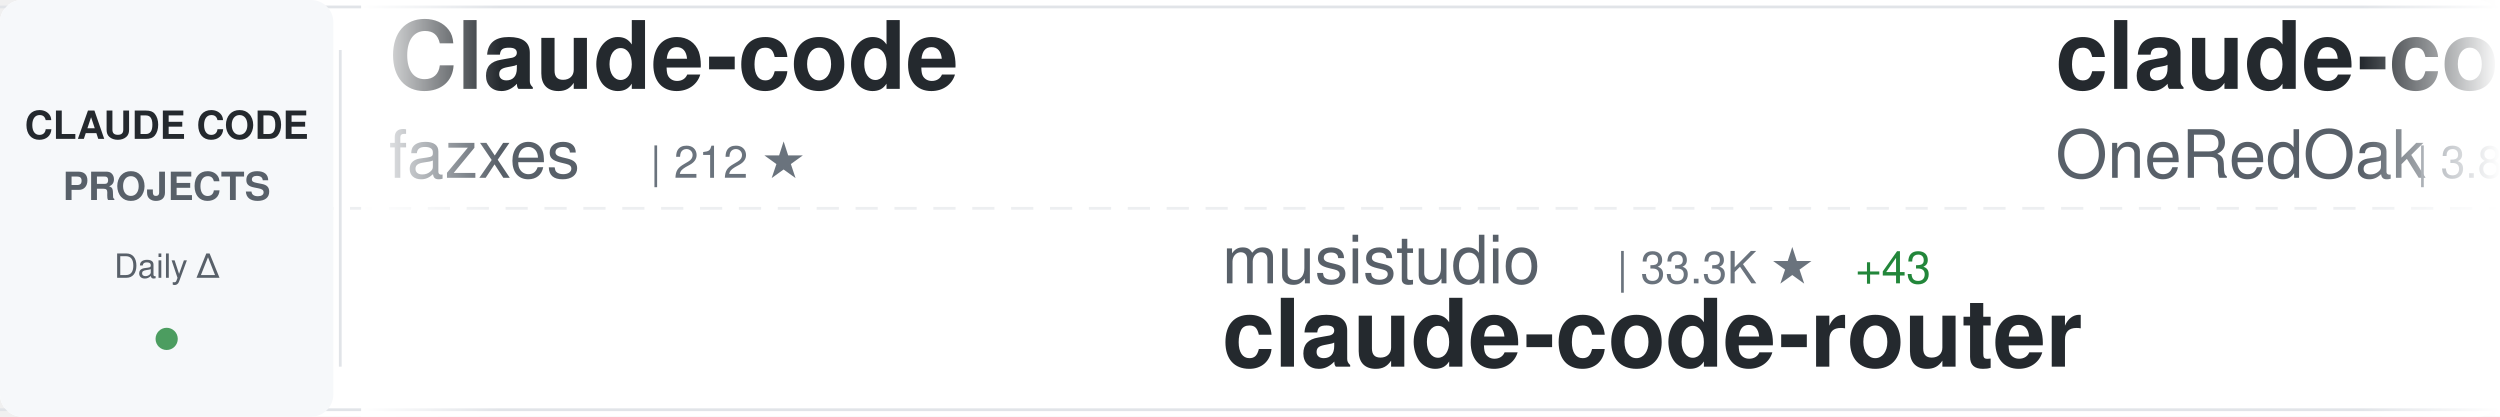
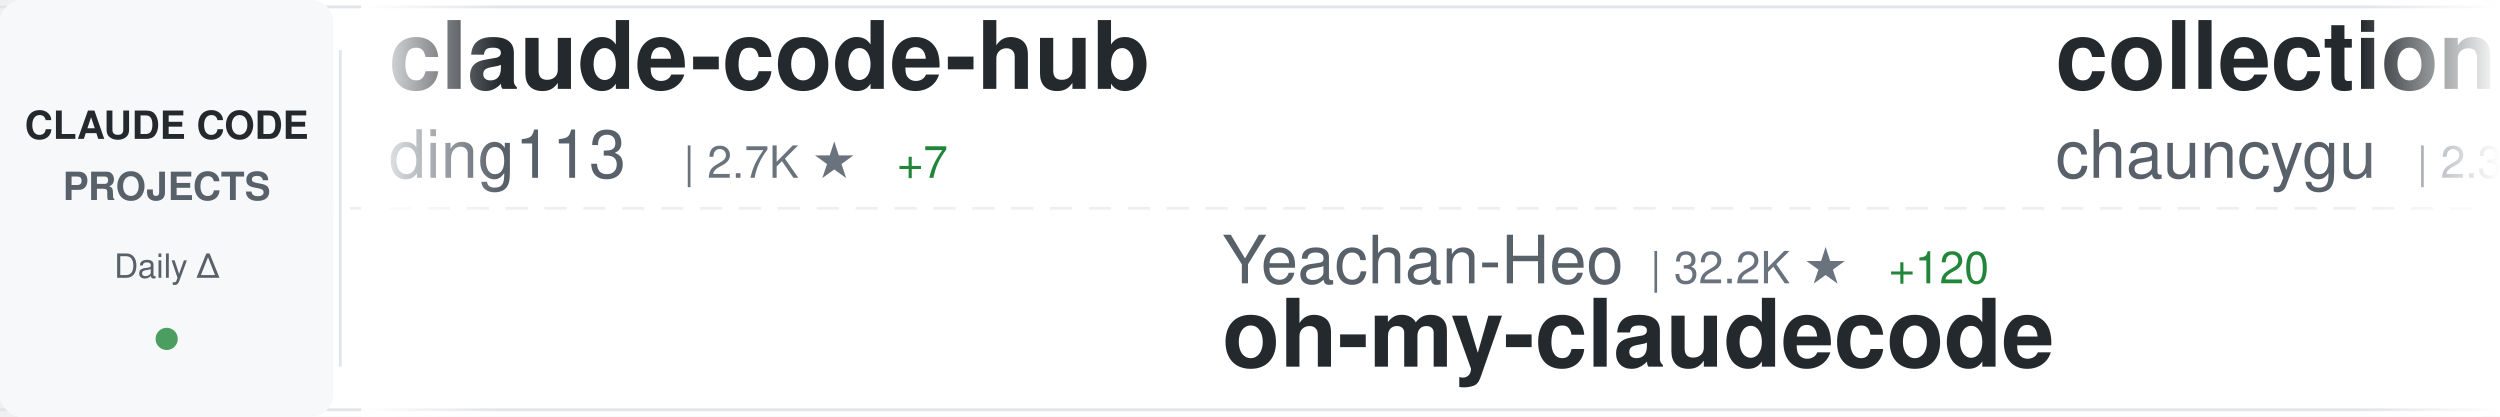
<svg xmlns="http://www.w3.org/2000/svg" width="900" height="150">
  <defs>
    <linearGradient id="awesomeLeftFade" x1="0%" y1="0%" x2="100%" y2="0%">
      <stop offset="0%" style="stop-color:#ffffff;stop-opacity:1" />
      <stop offset="100%" style="stop-color:#ffffff;stop-opacity:0" />
    </linearGradient>
    <linearGradient id="awesomeRightFade" x1="0%" y1="0%" x2="100%" y2="0%">
      <stop offset="0%" style="stop-color:#ffffff;stop-opacity:0" />
      <stop offset="100%" style="stop-color:#ffffff;stop-opacity:1" />
    </linearGradient>
  </defs>
  <rect width="900" height="150" fill="#ffffff" rx="8" />
  <rect x="0" y="2" width="900" height="1" fill="#e1e4e8" />
  <rect x="0" y="147" width="900" height="1" fill="#e1e4e8" />
  <line x1="0" y1="75" x2="900" y2="75" stroke="#e1e4e8" stroke-width="1" stroke-dasharray="8 6" opacity="0.6" />
  <rect x="0" y="0" width="120" height="150" fill="#f6f8fa" rx="8" />
  <text x="60" y="50" font-family="-apple-system, BlinkMacSystemFont, 'Segoe UI', Helvetica, Arial, sans-serif" font-size="14" font-weight="600" fill="#24292e" text-anchor="middle">CLAUDE CODE</text>
  <text x="60" y="72" font-family="-apple-system, BlinkMacSystemFont, 'Segoe UI', Helvetica, Arial, sans-serif" font-size="14" font-weight="600" fill="#586069" text-anchor="middle">PROJECTS</text>
  <text x="60" y="100" font-family="-apple-system, BlinkMacSystemFont, 'Segoe UI', Helvetica, Arial, sans-serif" font-size="12" font-weight="500" fill="#586069" text-anchor="middle">Daily Δ</text>
  <circle cx="60" cy="122" r="4" fill="#22863a" opacity="0.8" />
  <rect x="122" y="18" width="1" height="114" fill="#e1e4e8" />
  <clipPath id="awesomeTickerClip">
    <rect x="130" y="0" width="770" height="150" />
  </clipPath>
  <g clip-path="url(#awesomeTickerClip)">
    <g id="awesomeTickerItems">
      <animateTransform attributeName="transform" attributeType="XML" type="translate" from="0 0" to="-3000 0" dur="54s" repeatCount="indefinite" />
      <g transform="translate(0, 0)">
-         <text x="140" y="32" font-family="-apple-system, BlinkMacSystemFont, 'Segoe UI', Helvetica, Arial, sans-serif" font-size="34" font-weight="600" fill="#24292e">Claude-code</text>
-         <text x="140" y="64" font-family="-apple-system, BlinkMacSystemFont, 'Segoe UI', Helvetica, Arial, sans-serif" font-size="24" font-weight="400" fill="#586069">fazxes</text>
-         <text x="234" y="64" font-family="-apple-system, BlinkMacSystemFont, 'Segoe UI', Helvetica, Arial, sans-serif" font-size="16" font-weight="500" fill="#6a737d">| 212 ★</text>
+         <text x="140" y="32" font-family="-apple-system, BlinkMacSystemFont, 'Segoe UI', Helvetica, Arial, sans-serif" font-size="34" font-weight="600" fill="#24292e">claude-code-hub</text>
+         <text x="140" y="64" font-family="-apple-system, BlinkMacSystemFont, 'Segoe UI', Helvetica, Arial, sans-serif" font-size="24" font-weight="400" fill="#586069">ding113</text>
+         <text x="246" y="64" font-family="-apple-system, BlinkMacSystemFont, 'Segoe UI', Helvetica, Arial, sans-serif" font-size="16" font-weight="500" fill="#6a737d">| 2.7K ★</text>
+         <text x="323" y="64" font-family="-apple-system, BlinkMacSystemFont, 'Segoe UI', Helvetica, Arial, sans-serif" font-size="16" font-weight="500" fill="#22863a"> +7</text>
      </g>
      <g transform="translate(300, 0)">
-         <text x="140" y="102" font-family="-apple-system, BlinkMacSystemFont, 'Segoe UI', Helvetica, Arial, sans-serif" font-size="24" font-weight="400" fill="#586069">musistudio</text>
-         <text x="282" y="102" font-family="-apple-system, BlinkMacSystemFont, 'Segoe UI', Helvetica, Arial, sans-serif" font-size="16" font-weight="500" fill="#6a737d">| 33.3K ★</text>
-         <text x="368" y="102" font-family="-apple-system, BlinkMacSystemFont, 'Segoe UI', Helvetica, Arial, sans-serif" font-size="16" font-weight="500" fill="#22863a"> +43</text>
-         <text x="140" y="132" font-family="-apple-system, BlinkMacSystemFont, 'Segoe UI', Helvetica, Arial, sans-serif" font-size="34" font-weight="600" fill="#24292e">claude-code-router</text>
+         <text x="140" y="102" font-family="-apple-system, BlinkMacSystemFont, 'Segoe UI', Helvetica, Arial, sans-serif" font-size="24" font-weight="400" fill="#586069">Yeachan-Heo</text>
+         <text x="294" y="102" font-family="-apple-system, BlinkMacSystemFont, 'Segoe UI', Helvetica, Arial, sans-serif" font-size="16" font-weight="500" fill="#6a737d">| 32.2K ★</text>
+         <text x="380" y="102" font-family="-apple-system, BlinkMacSystemFont, 'Segoe UI', Helvetica, Arial, sans-serif" font-size="16" font-weight="500" fill="#22863a"> +120</text>
+         <text x="140" y="132" font-family="-apple-system, BlinkMacSystemFont, 'Segoe UI', Helvetica, Arial, sans-serif" font-size="34" font-weight="600" fill="#24292e">oh-my-claudecode</text>
      </g>
      <g transform="translate(600, 0)">
-         <text x="140" y="32" font-family="-apple-system, BlinkMacSystemFont, 'Segoe UI', Helvetica, Arial, sans-serif" font-size="34" font-weight="600" fill="#24292e">claude-code-workflows</text>
-         <text x="140" y="64" font-family="-apple-system, BlinkMacSystemFont, 'Segoe UI', Helvetica, Arial, sans-serif" font-size="24" font-weight="400" fill="#586069">OneRedOak</text>
-         <text x="270" y="64" font-family="-apple-system, BlinkMacSystemFont, 'Segoe UI', Helvetica, Arial, sans-serif" font-size="16" font-weight="500" fill="#6a737d">| 3.8K ★</text>
+         <text x="140" y="32" font-family="-apple-system, BlinkMacSystemFont, 'Segoe UI', Helvetica, Arial, sans-serif" font-size="34" font-weight="600" fill="#24292e">collection-claude-code-s...</text>
+         <text x="140" y="64" font-family="-apple-system, BlinkMacSystemFont, 'Segoe UI', Helvetica, Arial, sans-serif" font-size="24" font-weight="400" fill="#586069">chauncygu</text>
+         <text x="270" y="64" font-family="-apple-system, BlinkMacSystemFont, 'Segoe UI', Helvetica, Arial, sans-serif" font-size="16" font-weight="500" fill="#6a737d">| 2.3K ★</text>
+         <text x="347" y="64" font-family="-apple-system, BlinkMacSystemFont, 'Segoe UI', Helvetica, Arial, sans-serif" font-size="16" font-weight="500" fill="#22863a"> +12</text>
      </g>
      <g transform="translate(900, 0)">
-         <text x="140" y="102" font-family="-apple-system, BlinkMacSystemFont, 'Segoe UI', Helvetica, Arial, sans-serif" font-size="24" font-weight="400" fill="#586069">shareAI-lab</text>
-         <text x="294" y="102" font-family="-apple-system, BlinkMacSystemFont, 'Segoe UI', Helvetica, Arial, sans-serif" font-size="16" font-weight="500" fill="#6a737d">| 57.7K ★</text>
-         <text x="380" y="102" font-family="-apple-system, BlinkMacSystemFont, 'Segoe UI', Helvetica, Arial, sans-serif" font-size="16" font-weight="500" fill="#22863a"> +107</text>
-         <text x="140" y="132" font-family="-apple-system, BlinkMacSystemFont, 'Segoe UI', Helvetica, Arial, sans-serif" font-size="34" font-weight="600" fill="#24292e">learn-claude-code</text>
+         <text x="140" y="102" font-family="-apple-system, BlinkMacSystemFont, 'Segoe UI', Helvetica, Arial, sans-serif" font-size="24" font-weight="400" fill="#586069">snarktank</text>
+         <text x="270" y="102" font-family="-apple-system, BlinkMacSystemFont, 'Segoe UI', Helvetica, Arial, sans-serif" font-size="16" font-weight="500" fill="#6a737d">| 18.3K ★</text>
+         <text x="356" y="102" font-family="-apple-system, BlinkMacSystemFont, 'Segoe UI', Helvetica, Arial, sans-serif" font-size="16" font-weight="500" fill="#22863a"> +66</text>
+         <text x="140" y="132" font-family="-apple-system, BlinkMacSystemFont, 'Segoe UI', Helvetica, Arial, sans-serif" font-size="34" font-weight="600" fill="#24292e">ralph</text>
      </g>
      <g transform="translate(1200, 0)">
-         <text x="140" y="32" font-family="-apple-system, BlinkMacSystemFont, 'Segoe UI', Helvetica, Arial, sans-serif" font-size="34" font-weight="600" fill="#24292e">claude-task-master</text>
-         <text x="140" y="64" font-family="-apple-system, BlinkMacSystemFont, 'Segoe UI', Helvetica, Arial, sans-serif" font-size="24" font-weight="400" fill="#586069">eyaltoledano</text>
-         <text x="306" y="64" font-family="-apple-system, BlinkMacSystemFont, 'Segoe UI', Helvetica, Arial, sans-serif" font-size="16" font-weight="500" fill="#6a737d">| 27.0K ★</text>
-         <text x="392" y="64" font-family="-apple-system, BlinkMacSystemFont, 'Segoe UI', Helvetica, Arial, sans-serif" font-size="16" font-weight="500" fill="#22863a"> +16</text>
+         <text x="140" y="32" font-family="-apple-system, BlinkMacSystemFont, 'Segoe UI', Helvetica, Arial, sans-serif" font-size="34" font-weight="600" fill="#24292e">andrej-karpathy-skills</text>
+         <text x="140" y="64" font-family="-apple-system, BlinkMacSystemFont, 'Segoe UI', Helvetica, Arial, sans-serif" font-size="24" font-weight="400" fill="#586069">forrestchang</text>
+         <text x="306" y="64" font-family="-apple-system, BlinkMacSystemFont, 'Segoe UI', Helvetica, Arial, sans-serif" font-size="16" font-weight="500" fill="#6a737d">| 105.0K ★</text>
+         <text x="401" y="64" font-family="-apple-system, BlinkMacSystemFont, 'Segoe UI', Helvetica, Arial, sans-serif" font-size="16" font-weight="500" fill="#22863a"> +1.8K</text>
      </g>
      <g transform="translate(1500, 0)">
-         <text x="140" y="102" font-family="-apple-system, BlinkMacSystemFont, 'Segoe UI', Helvetica, Arial, sans-serif" font-size="24" font-weight="400" fill="#586069">Piebald-AI</text>
-         <text x="282" y="102" font-family="-apple-system, BlinkMacSystemFont, 'Segoe UI', Helvetica, Arial, sans-serif" font-size="16" font-weight="500" fill="#6a737d">| 9.8K ★</text>
-         <text x="359" y="102" font-family="-apple-system, BlinkMacSystemFont, 'Segoe UI', Helvetica, Arial, sans-serif" font-size="16" font-weight="500" fill="#22863a"> +40</text>
-         <text x="140" y="132" font-family="-apple-system, BlinkMacSystemFont, 'Segoe UI', Helvetica, Arial, sans-serif" font-size="34" font-weight="600" fill="#24292e">claude-code-system-promp...</text>
+         <text x="140" y="102" font-family="-apple-system, BlinkMacSystemFont, 'Segoe UI', Helvetica, Arial, sans-serif" font-size="24" font-weight="400" fill="#586069">Pimzino</text>
+         <text x="246" y="102" font-family="-apple-system, BlinkMacSystemFont, 'Segoe UI', Helvetica, Arial, sans-serif" font-size="16" font-weight="500" fill="#6a737d">| 3.7K ★</text>
+         <text x="323" y="102" font-family="-apple-system, BlinkMacSystemFont, 'Segoe UI', Helvetica, Arial, sans-serif" font-size="16" font-weight="500" fill="#22863a"> +1</text>
+         <text x="140" y="132" font-family="-apple-system, BlinkMacSystemFont, 'Segoe UI', Helvetica, Arial, sans-serif" font-size="34" font-weight="600" fill="#24292e">claude-code-spec-workflo...</text>
      </g>
      <g transform="translate(1800, 0)">
-         <text x="140" y="32" font-family="-apple-system, BlinkMacSystemFont, 'Segoe UI', Helvetica, Arial, sans-serif" font-size="34" font-weight="600" fill="#24292e">claude-code-reverse</text>
-         <text x="140" y="64" font-family="-apple-system, BlinkMacSystemFont, 'Segoe UI', Helvetica, Arial, sans-serif" font-size="24" font-weight="400" fill="#586069">Yuyz0112</text>
-         <text x="258" y="64" font-family="-apple-system, BlinkMacSystemFont, 'Segoe UI', Helvetica, Arial, sans-serif" font-size="16" font-weight="500" fill="#6a737d">| 2.4K ★</text>
-         <text x="335" y="64" font-family="-apple-system, BlinkMacSystemFont, 'Segoe UI', Helvetica, Arial, sans-serif" font-size="16" font-weight="500" fill="#22863a"> +2</text>
+         <text x="140" y="32" font-family="-apple-system, BlinkMacSystemFont, 'Segoe UI', Helvetica, Arial, sans-serif" font-size="34" font-weight="600" fill="#24292e">claude-code-tips</text>
+         <text x="140" y="64" font-family="-apple-system, BlinkMacSystemFont, 'Segoe UI', Helvetica, Arial, sans-serif" font-size="24" font-weight="400" fill="#586069">ykdojo</text>
+         <text x="234" y="64" font-family="-apple-system, BlinkMacSystemFont, 'Segoe UI', Helvetica, Arial, sans-serif" font-size="16" font-weight="500" fill="#6a737d">| 8.1K ★</text>
+         <text x="311" y="64" font-family="-apple-system, BlinkMacSystemFont, 'Segoe UI', Helvetica, Arial, sans-serif" font-size="16" font-weight="500" fill="#22863a"> +15</text>
      </g>
      <g transform="translate(2100, 0)">
-         <text x="140" y="102" font-family="-apple-system, BlinkMacSystemFont, 'Segoe UI', Helvetica, Arial, sans-serif" font-size="24" font-weight="400" fill="#586069">diet103</text>
-         <text x="246" y="102" font-family="-apple-system, BlinkMacSystemFont, 'Segoe UI', Helvetica, Arial, sans-serif" font-size="16" font-weight="500" fill="#6a737d">| 9.6K ★</text>
-         <text x="323" y="102" font-family="-apple-system, BlinkMacSystemFont, 'Segoe UI', Helvetica, Arial, sans-serif" font-size="16" font-weight="500" fill="#22863a"> +3</text>
-         <text x="140" y="132" font-family="-apple-system, BlinkMacSystemFont, 'Segoe UI', Helvetica, Arial, sans-serif" font-size="34" font-weight="600" fill="#24292e">claude-code-infrastructu...</text>
+         <text x="140" y="102" font-family="-apple-system, BlinkMacSystemFont, 'Segoe UI', Helvetica, Arial, sans-serif" font-size="24" font-weight="400" fill="#586069">Windy3f3f3f3f</text>
+         <text x="318" y="102" font-family="-apple-system, BlinkMacSystemFont, 'Segoe UI', Helvetica, Arial, sans-serif" font-size="16" font-weight="500" fill="#6a737d">| 2.1K ★</text>
+         <text x="395" y="102" font-family="-apple-system, BlinkMacSystemFont, 'Segoe UI', Helvetica, Arial, sans-serif" font-size="16" font-weight="500" fill="#22863a"> +5</text>
+         <text x="140" y="132" font-family="-apple-system, BlinkMacSystemFont, 'Segoe UI', Helvetica, Arial, sans-serif" font-size="34" font-weight="600" fill="#24292e">how-claude-code-works</text>
      </g>
      <g transform="translate(2400, 0)">
-         <text x="140" y="32" font-family="-apple-system, BlinkMacSystemFont, 'Segoe UI', Helvetica, Arial, sans-serif" font-size="34" font-weight="600" fill="#24292e">CLIProxyAPI</text>
-         <text x="140" y="64" font-family="-apple-system, BlinkMacSystemFont, 'Segoe UI', Helvetica, Arial, sans-serif" font-size="24" font-weight="400" fill="#586069">router-for-me</text>
-         <text x="318" y="64" font-family="-apple-system, BlinkMacSystemFont, 'Segoe UI', Helvetica, Arial, sans-serif" font-size="16" font-weight="500" fill="#6a737d">| 30.2K ★</text>
-         <text x="404" y="64" font-family="-apple-system, BlinkMacSystemFont, 'Segoe UI', Helvetica, Arial, sans-serif" font-size="16" font-weight="500" fill="#22863a"> +167</text>
+         <text x="140" y="32" font-family="-apple-system, BlinkMacSystemFont, 'Segoe UI', Helvetica, Arial, sans-serif" font-size="34" font-weight="600" fill="#24292e">sc-claude-code-files</text>
+         <text x="140" y="64" font-family="-apple-system, BlinkMacSystemFont, 'Segoe UI', Helvetica, Arial, sans-serif" font-size="24" font-weight="400" fill="#586069">https-deeplearning-ai</text>
+         <text x="414" y="64" font-family="-apple-system, BlinkMacSystemFont, 'Segoe UI', Helvetica, Arial, sans-serif" font-size="16" font-weight="500" fill="#6a737d">| 500 ★</text>
+         <text x="482" y="64" font-family="-apple-system, BlinkMacSystemFont, 'Segoe UI', Helvetica, Arial, sans-serif" font-size="16" font-weight="500" fill="#22863a"> +1</text>
      </g>
      <g transform="translate(2700, 0)">
-         <text x="140" y="102" font-family="-apple-system, BlinkMacSystemFont, 'Segoe UI', Helvetica, Arial, sans-serif" font-size="24" font-weight="400" fill="#586069">ghuntley</text>
-         <text x="258" y="102" font-family="-apple-system, BlinkMacSystemFont, 'Segoe UI', Helvetica, Arial, sans-serif" font-size="16" font-weight="500" fill="#6a737d">| 974 ★</text>
-         <text x="326" y="102" font-family="-apple-system, BlinkMacSystemFont, 'Segoe UI', Helvetica, Arial, sans-serif" font-size="16" font-weight="500" fill="#22863a"> +1</text>
-         <text x="140" y="132" font-family="-apple-system, BlinkMacSystemFont, 'Segoe UI', Helvetica, Arial, sans-serif" font-size="34" font-weight="600" fill="#24292e">claude-code-source-code-...</text>
+         <text x="140" y="102" font-family="-apple-system, BlinkMacSystemFont, 'Segoe UI', Helvetica, Arial, sans-serif" font-size="24" font-weight="400" fill="#586069">Windy3f3f3f3f</text>
+         <text x="318" y="102" font-family="-apple-system, BlinkMacSystemFont, 'Segoe UI', Helvetica, Arial, sans-serif" font-size="16" font-weight="500" fill="#6a737d">| 1.1K ★</text>
+         <text x="395" y="102" font-family="-apple-system, BlinkMacSystemFont, 'Segoe UI', Helvetica, Arial, sans-serif" font-size="16" font-weight="500" fill="#22863a"> +5</text>
+         <text x="140" y="132" font-family="-apple-system, BlinkMacSystemFont, 'Segoe UI', Helvetica, Arial, sans-serif" font-size="34" font-weight="600" fill="#24292e">claude-code-from-scratch</text>
      </g>
      <g transform="translate(3000, 0)">
-         <text x="140" y="32" font-family="-apple-system, BlinkMacSystemFont, 'Segoe UI', Helvetica, Arial, sans-serif" font-size="34" font-weight="600" fill="#24292e">Claude-code</text>
-         <text x="140" y="64" font-family="-apple-system, BlinkMacSystemFont, 'Segoe UI', Helvetica, Arial, sans-serif" font-size="24" font-weight="400" fill="#586069">fazxes</text>
-         <text x="234" y="64" font-family="-apple-system, BlinkMacSystemFont, 'Segoe UI', Helvetica, Arial, sans-serif" font-size="16" font-weight="500" fill="#6a737d">| 212 ★</text>
+         <text x="140" y="32" font-family="-apple-system, BlinkMacSystemFont, 'Segoe UI', Helvetica, Arial, sans-serif" font-size="34" font-weight="600" fill="#24292e">claude-code-hub</text>
+         <text x="140" y="64" font-family="-apple-system, BlinkMacSystemFont, 'Segoe UI', Helvetica, Arial, sans-serif" font-size="24" font-weight="400" fill="#586069">ding113</text>
+         <text x="246" y="64" font-family="-apple-system, BlinkMacSystemFont, 'Segoe UI', Helvetica, Arial, sans-serif" font-size="16" font-weight="500" fill="#6a737d">| 2.7K ★</text>
+         <text x="323" y="64" font-family="-apple-system, BlinkMacSystemFont, 'Segoe UI', Helvetica, Arial, sans-serif" font-size="16" font-weight="500" fill="#22863a"> +7</text>
      </g>
      <g transform="translate(3300, 0)">
-         <text x="140" y="102" font-family="-apple-system, BlinkMacSystemFont, 'Segoe UI', Helvetica, Arial, sans-serif" font-size="24" font-weight="400" fill="#586069">musistudio</text>
-         <text x="282" y="102" font-family="-apple-system, BlinkMacSystemFont, 'Segoe UI', Helvetica, Arial, sans-serif" font-size="16" font-weight="500" fill="#6a737d">| 33.3K ★</text>
-         <text x="368" y="102" font-family="-apple-system, BlinkMacSystemFont, 'Segoe UI', Helvetica, Arial, sans-serif" font-size="16" font-weight="500" fill="#22863a"> +43</text>
-         <text x="140" y="132" font-family="-apple-system, BlinkMacSystemFont, 'Segoe UI', Helvetica, Arial, sans-serif" font-size="34" font-weight="600" fill="#24292e">claude-code-router</text>
+         <text x="140" y="102" font-family="-apple-system, BlinkMacSystemFont, 'Segoe UI', Helvetica, Arial, sans-serif" font-size="24" font-weight="400" fill="#586069">Yeachan-Heo</text>
+         <text x="294" y="102" font-family="-apple-system, BlinkMacSystemFont, 'Segoe UI', Helvetica, Arial, sans-serif" font-size="16" font-weight="500" fill="#6a737d">| 32.2K ★</text>
+         <text x="380" y="102" font-family="-apple-system, BlinkMacSystemFont, 'Segoe UI', Helvetica, Arial, sans-serif" font-size="16" font-weight="500" fill="#22863a"> +120</text>
+         <text x="140" y="132" font-family="-apple-system, BlinkMacSystemFont, 'Segoe UI', Helvetica, Arial, sans-serif" font-size="34" font-weight="600" fill="#24292e">oh-my-claudecode</text>
      </g>
      <g transform="translate(3600, 0)">
-         <text x="140" y="32" font-family="-apple-system, BlinkMacSystemFont, 'Segoe UI', Helvetica, Arial, sans-serif" font-size="34" font-weight="600" fill="#24292e">claude-code-workflows</text>
-         <text x="140" y="64" font-family="-apple-system, BlinkMacSystemFont, 'Segoe UI', Helvetica, Arial, sans-serif" font-size="24" font-weight="400" fill="#586069">OneRedOak</text>
-         <text x="270" y="64" font-family="-apple-system, BlinkMacSystemFont, 'Segoe UI', Helvetica, Arial, sans-serif" font-size="16" font-weight="500" fill="#6a737d">| 3.8K ★</text>
+         <text x="140" y="32" font-family="-apple-system, BlinkMacSystemFont, 'Segoe UI', Helvetica, Arial, sans-serif" font-size="34" font-weight="600" fill="#24292e">collection-claude-code-s...</text>
+         <text x="140" y="64" font-family="-apple-system, BlinkMacSystemFont, 'Segoe UI', Helvetica, Arial, sans-serif" font-size="24" font-weight="400" fill="#586069">chauncygu</text>
+         <text x="270" y="64" font-family="-apple-system, BlinkMacSystemFont, 'Segoe UI', Helvetica, Arial, sans-serif" font-size="16" font-weight="500" fill="#6a737d">| 2.3K ★</text>
+         <text x="347" y="64" font-family="-apple-system, BlinkMacSystemFont, 'Segoe UI', Helvetica, Arial, sans-serif" font-size="16" font-weight="500" fill="#22863a"> +12</text>
      </g>
      <g transform="translate(3900, 0)">
-         <text x="140" y="102" font-family="-apple-system, BlinkMacSystemFont, 'Segoe UI', Helvetica, Arial, sans-serif" font-size="24" font-weight="400" fill="#586069">shareAI-lab</text>
-         <text x="294" y="102" font-family="-apple-system, BlinkMacSystemFont, 'Segoe UI', Helvetica, Arial, sans-serif" font-size="16" font-weight="500" fill="#6a737d">| 57.7K ★</text>
-         <text x="380" y="102" font-family="-apple-system, BlinkMacSystemFont, 'Segoe UI', Helvetica, Arial, sans-serif" font-size="16" font-weight="500" fill="#22863a"> +107</text>
-         <text x="140" y="132" font-family="-apple-system, BlinkMacSystemFont, 'Segoe UI', Helvetica, Arial, sans-serif" font-size="34" font-weight="600" fill="#24292e">learn-claude-code</text>
+         <text x="140" y="102" font-family="-apple-system, BlinkMacSystemFont, 'Segoe UI', Helvetica, Arial, sans-serif" font-size="24" font-weight="400" fill="#586069">snarktank</text>
+         <text x="270" y="102" font-family="-apple-system, BlinkMacSystemFont, 'Segoe UI', Helvetica, Arial, sans-serif" font-size="16" font-weight="500" fill="#6a737d">| 18.3K ★</text>
+         <text x="356" y="102" font-family="-apple-system, BlinkMacSystemFont, 'Segoe UI', Helvetica, Arial, sans-serif" font-size="16" font-weight="500" fill="#22863a"> +66</text>
+         <text x="140" y="132" font-family="-apple-system, BlinkMacSystemFont, 'Segoe UI', Helvetica, Arial, sans-serif" font-size="34" font-weight="600" fill="#24292e">ralph</text>
      </g>
    </g>
  </g>
  <rect x="130" y="0" width="50" height="150" fill="url(#awesomeLeftFade)" />
  <rect x="850" y="0" width="50" height="150" fill="url(#awesomeRightFade)" />
</svg>
